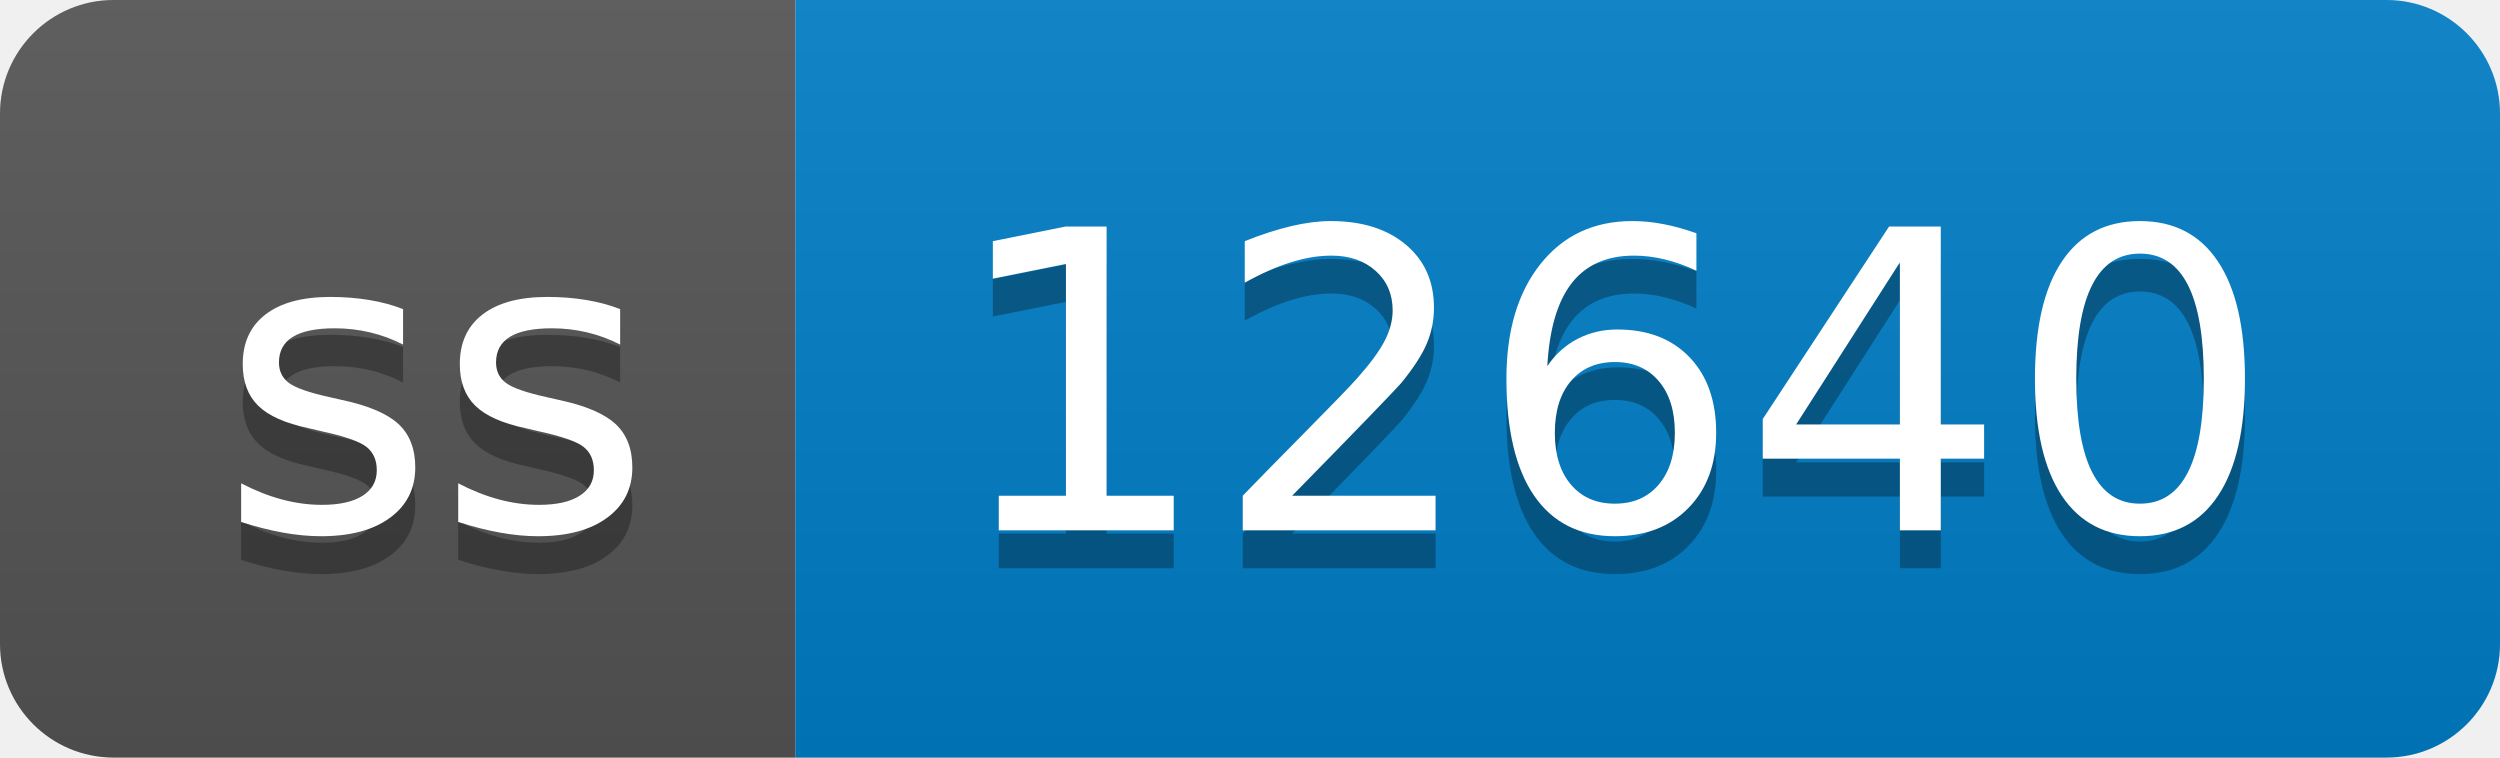
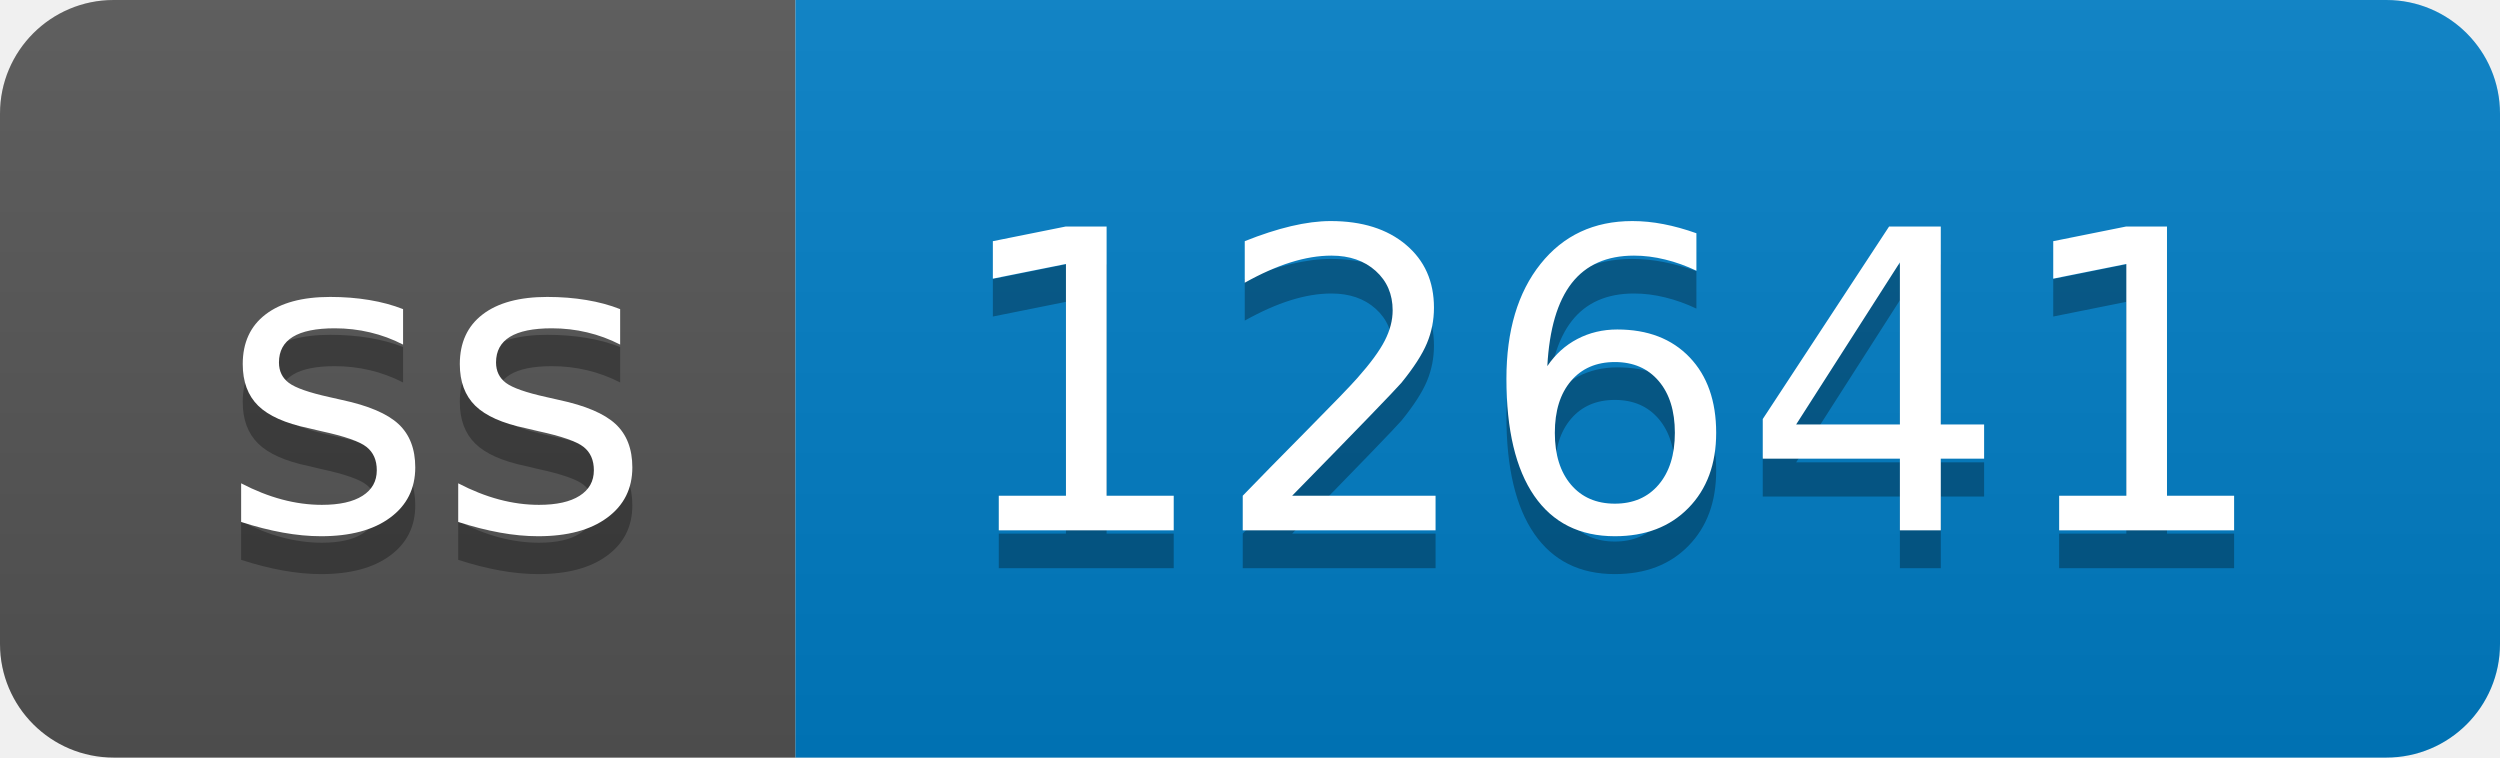
- <svg xmlns="http://www.w3.org/2000/svg" width="66" height="20" role="img" aria-label="ss: 12640">
+ <svg xmlns="http://www.w3.org/2000/svg" width="66" height="20" role="img" aria-label="ss: 12641">
  <linearGradient id="s" x2="0" y2="100%">
    <stop offset="0" stop-color="#bbb" stop-opacity=".1" />
    <stop offset="1" stop-opacity=".1" />
  </linearGradient>
  <clipPath id="r">
    <rect width="66" height="20" rx="3" fill="#fff" />
  </clipPath>
  <g clip-path="url(#r)">
    <rect width="21" height="20" fill="#555" />
    <rect x="21" width="45" height="20" fill="#007ec6" />
    <rect width="66" height="20" fill="url(#s)" />
  </g>
  <g fill="#fff" text-anchor="middle" font-family="Verdana,Geneva,DejaVu Sans,sans-serif" text-rendering="geometricPrecision" font-size="110">
    <text aria-hidden="true" x="115" y="150" fill="#010101" fill-opacity=".3" transform="scale(.1)" textLength="110">ss</text>
    <text x="115" y="140" transform="scale(.1)" fill="#fff" textLength="110">ss</text>
-     <text aria-hidden="true" x="425" y="150" fill="#010101" fill-opacity=".3" transform="scale(.1)" textLength="350">12640</text>
-     <text x="425" y="140" transform="scale(.1)" fill="#fff" textLength="350">12640</text>
+     <text aria-hidden="true" x="425" y="150" fill="#010101" fill-opacity=".3" transform="scale(.1)" textLength="350">12641</text>
+     <text x="425" y="140" transform="scale(.1)" fill="#fff" textLength="350">12641</text>
  </g>
</svg>
